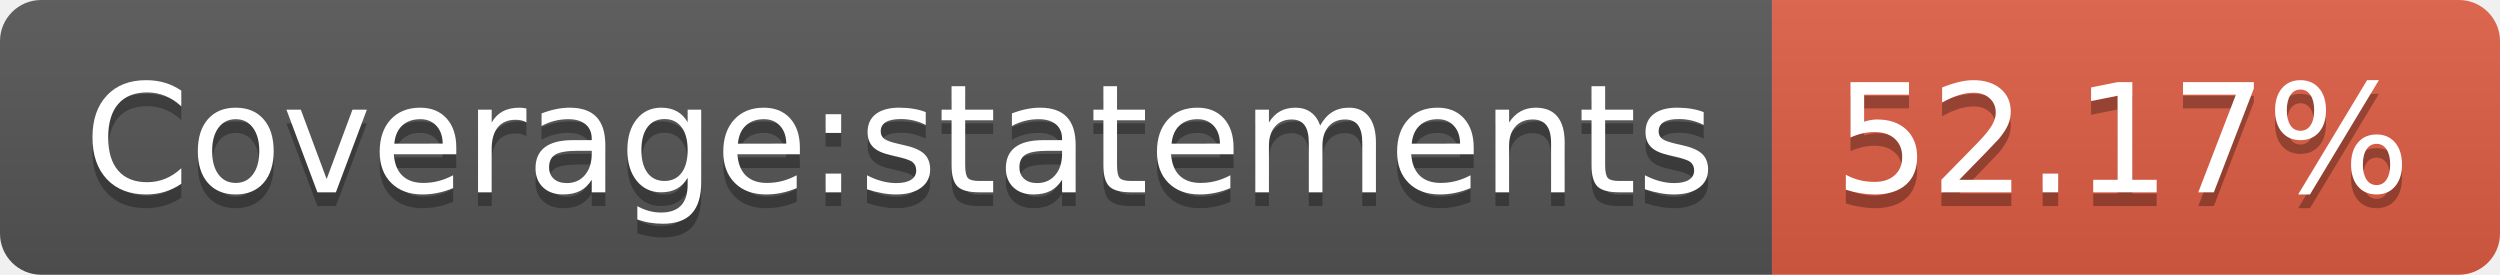
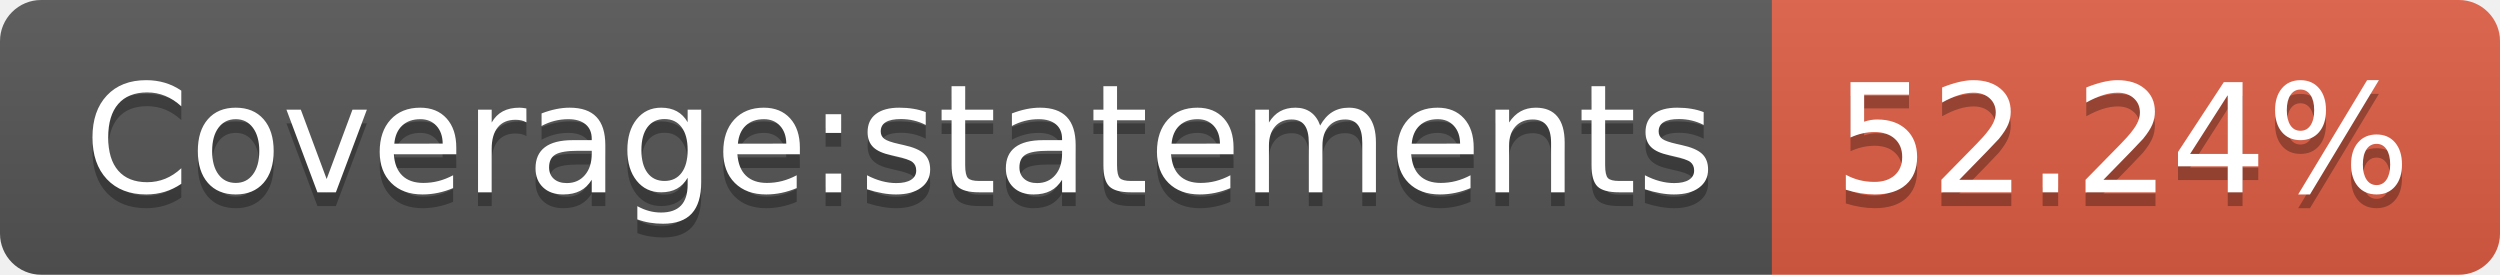
- <svg xmlns="http://www.w3.org/2000/svg" width="182" height="20" role="img" aria-label="Coverage:statements: 52.17%">
+ <svg xmlns="http://www.w3.org/2000/svg" width="182" height="20" role="img" aria-label="Coverage:statements: 52.24%">
  <linearGradient id="s" x2="0" y2="100%">
    <stop offset="0" stop-color="#bbb" stop-opacity=".1" />
    <stop offset="1" stop-opacity=".1" />
  </linearGradient>
  <clipPath id="r">
    <rect width="182" height="20" rx="3" fill="#fff" />
  </clipPath>
  <g clip-path="url(#r)">
    <rect width="129" height="20" fill="#555" />
    <rect x="129" width="53" height="20" fill="#e05d44" />
    <rect width="182" height="20" fill="url(#s)" />
  </g>
  <g fill="#fff" text-anchor="middle" font-family="Verdana,Geneva,DejaVu Sans,sans-serif" text-rendering="geometricPrecision" font-size="110">
    <text aria-hidden="true" x="655" y="150" fill="#010101" fill-opacity=".3" transform="scale(.1)" textLength="1190">Coverage:statements</text>
    <text x="655" y="140" transform="scale(.1)" fill="#fff" textLength="1190">Coverage:statements</text>
-     <text aria-hidden="true" x="1545" y="150" fill="#010101" fill-opacity=".3" transform="scale(.1)" textLength="430">52.17%</text>
-     <text x="1545" y="140" transform="scale(.1)" fill="#fff" textLength="430">52.17%</text>
+     <text aria-hidden="true" x="1545" y="150" fill="#010101" fill-opacity=".3" transform="scale(.1)" textLength="430">52.24%</text>
+     <text x="1545" y="140" transform="scale(.1)" fill="#fff" textLength="430">52.24%</text>
  </g>
</svg>
